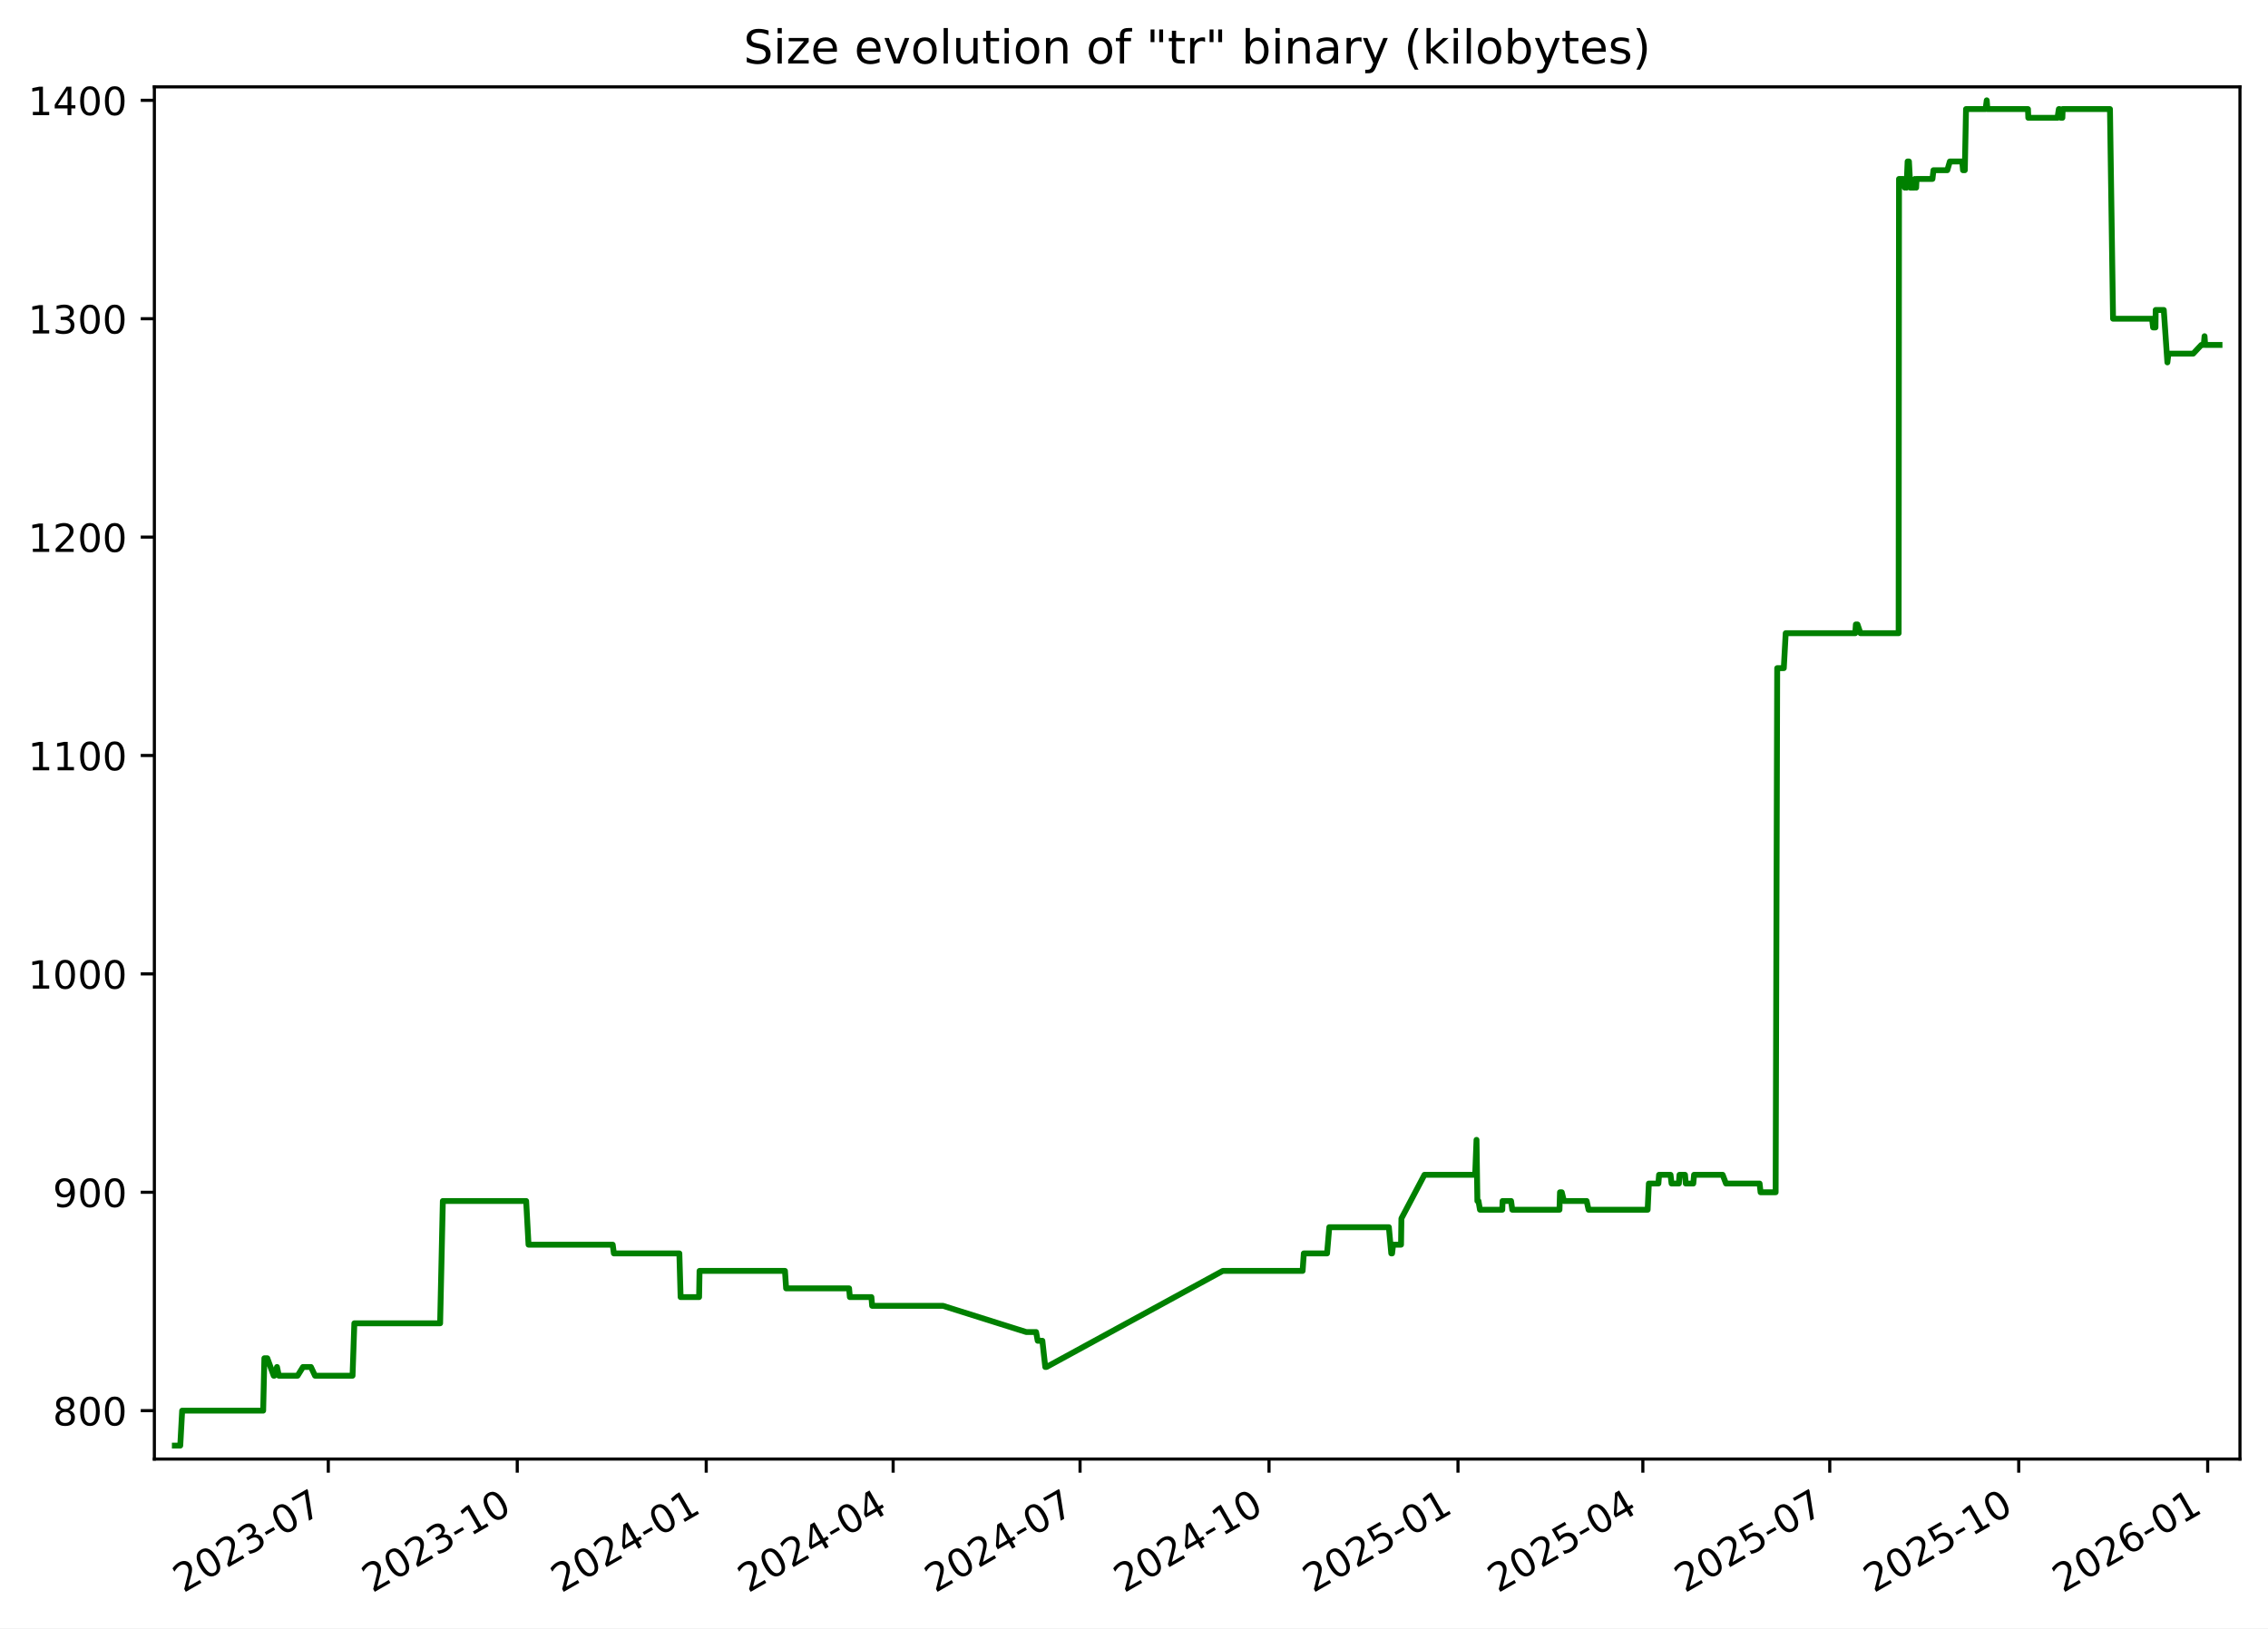
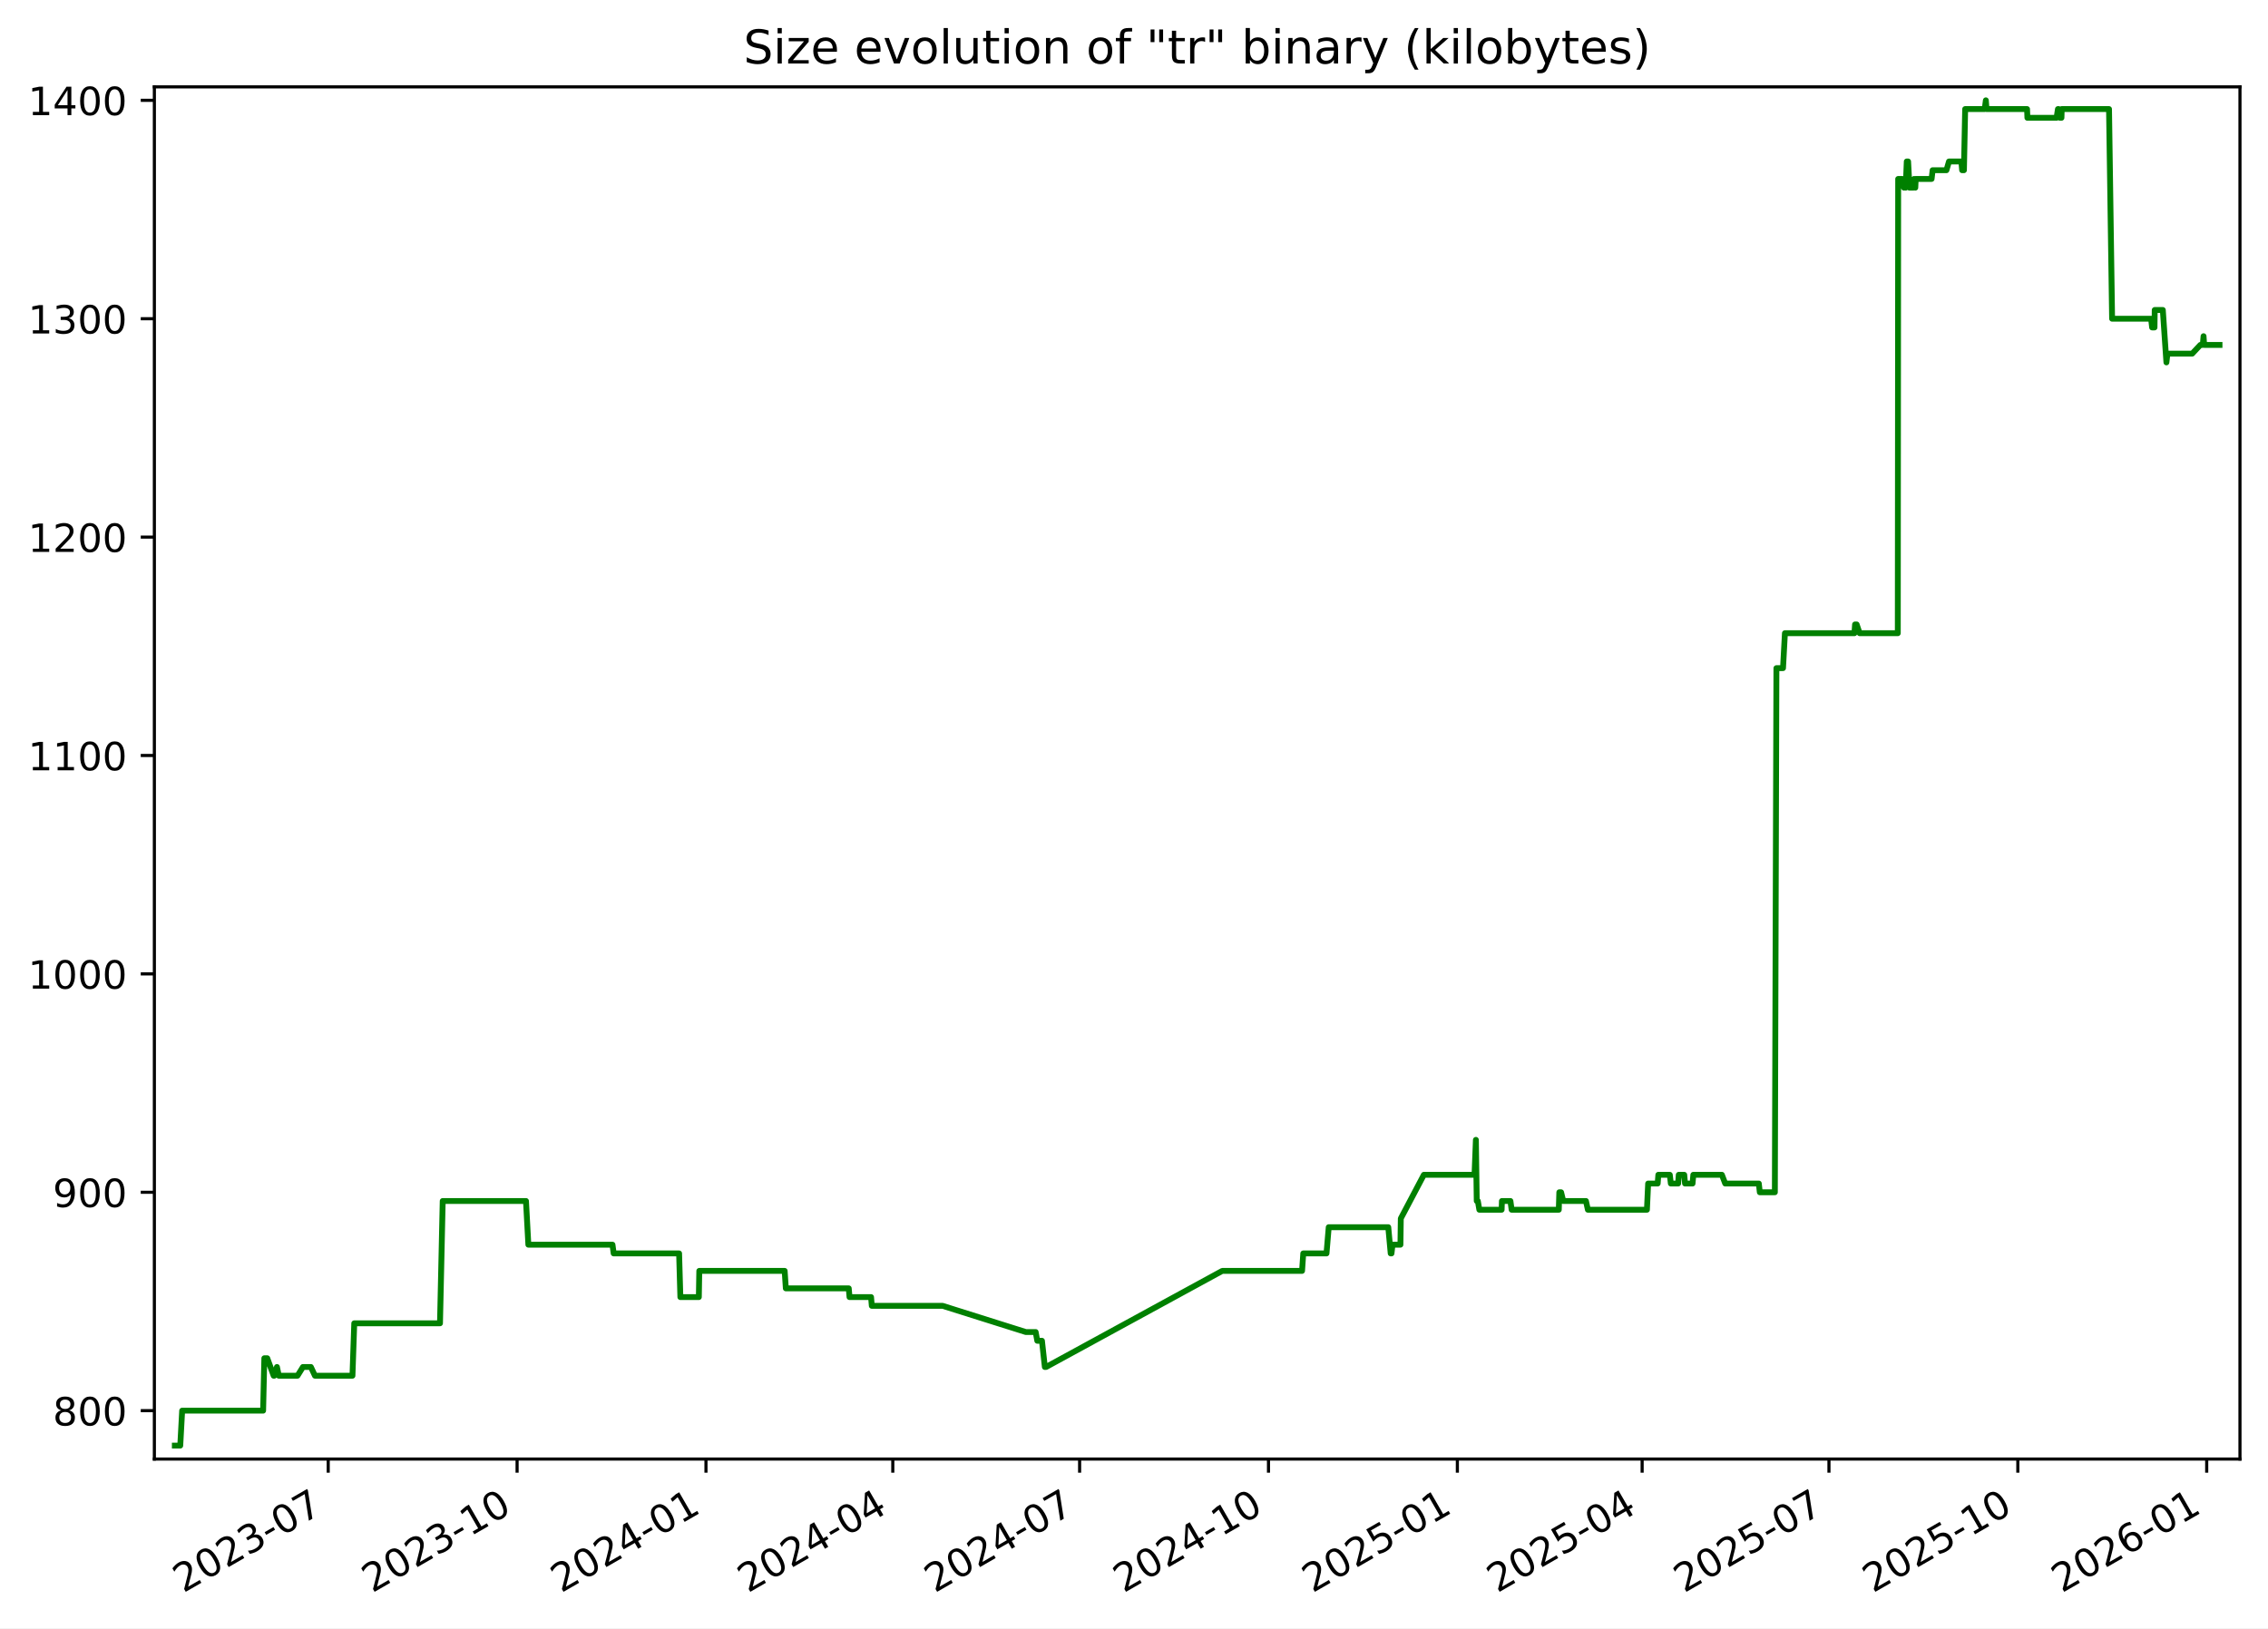
<svg xmlns="http://www.w3.org/2000/svg" xmlns:xlink="http://www.w3.org/1999/xlink" width="582.53pt" height="418.303pt" viewBox="0 0 582.53 418.303" version="1.1">
  <defs>
    <style type="text/css">*{stroke-linejoin: round; stroke-linecap: butt}</style>
  </defs>
  <g id="figure_1">
    <g id="patch_1">
      <path d="M -0 418.303  L 582.53 418.303  L 582.53 0  L -0 0  z " style="fill: #ffffff" />
    </g>
    <g id="axes_1">
      <g id="patch_2">
        <path d="M 39.65 374.83  L 575.33 374.83  L 575.33 22.318  L 39.65 22.318  z " style="fill: #ffffff" />
      </g>
      <g id="matplotlib.axis_1">
        <g id="xtick_1">
          <g id="line2d_1">
            <defs>
-               <path id="me1d5bf09da" d="M 0 0  L 0 3.5  " style="stroke: #000000; stroke-width: 0.8" />
+               <path id="ma0966df42c" d="M 0 0  L 0 3.5  " style="stroke: #000000; stroke-width: 0.8" />
            </defs>
            <g>
-               <use xlink:href="#me1d5bf09da" x="84.322" y="374.83" style="stroke: #000000; stroke-width: 0.8" />
+               <use xlink:href="#ma0966df42c" x="84.302" y="374.83" style="stroke: #000000; stroke-width: 0.8" />
            </g>
          </g>
          <g id="text_1">
-             <g transform="translate(47.09669 409.302) rotate(-30) scale(0.1 -0.1)">
+             <g transform="translate(47.07745 409.302) rotate(-30) scale(0.1 -0.1)">
              <defs>
                <path id="DejaVuSans-32" d="M 1228 531  L 3431 531  L 3431 0  L 469 0  L 469 531  Q 828 903 1448 1529  Q 2069 2156 2228 2338  Q 2531 2678 2651 2914  Q 2772 3150 2772 3378  Q 2772 3750 2511 3984  Q 2250 4219 1831 4219  Q 1534 4219 1204 4116  Q 875 4013 500 3803  L 500 4441  Q 881 4594 1212 4672  Q 1544 4750 1819 4750  Q 2544 4750 2975 4387  Q 3406 4025 3406 3419  Q 3406 3131 3298 2873  Q 3191 2616 2906 2266  Q 2828 2175 2409 1742  Q 1991 1309 1228 531  z " transform="scale(0.015625)" />
                <path id="DejaVuSans-30" d="M 2034 4250  Q 1547 4250 1301 3770  Q 1056 3291 1056 2328  Q 1056 1369 1301 889  Q 1547 409 2034 409  Q 2525 409 2770 889  Q 3016 1369 3016 2328  Q 3016 3291 2770 3770  Q 2525 4250 2034 4250  z M 2034 4750  Q 2819 4750 3233 4129  Q 3647 3509 3647 2328  Q 3647 1150 3233 529  Q 2819 -91 2034 -91  Q 1250 -91 836 529  Q 422 1150 422 2328  Q 422 3509 836 4129  Q 1250 4750 2034 4750  z " transform="scale(0.015625)" />
                <path id="DejaVuSans-33" d="M 2597 2516  Q 3050 2419 3304 2112  Q 3559 1806 3559 1356  Q 3559 666 3084 287  Q 2609 -91 1734 -91  Q 1441 -91 1130 -33  Q 819 25 488 141  L 488 750  Q 750 597 1062 519  Q 1375 441 1716 441  Q 2309 441 2620 675  Q 2931 909 2931 1356  Q 2931 1769 2642 2001  Q 2353 2234 1838 2234  L 1294 2234  L 1294 2753  L 1863 2753  Q 2328 2753 2575 2939  Q 2822 3125 2822 3475  Q 2822 3834 2567 4026  Q 2313 4219 1838 4219  Q 1578 4219 1281 4162  Q 984 4106 628 3988  L 628 4550  Q 988 4650 1302 4700  Q 1616 4750 1894 4750  Q 2613 4750 3031 4423  Q 3450 4097 3450 3541  Q 3450 3153 3228 2886  Q 3006 2619 2597 2516  z " transform="scale(0.015625)" />
                <path id="DejaVuSans-2d" d="M 313 2009  L 1997 2009  L 1997 1497  L 313 1497  L 313 2009  z " transform="scale(0.015625)" />
                <path id="DejaVuSans-37" d="M 525 4666  L 3525 4666  L 3525 4397  L 1831 0  L 1172 0  L 2766 4134  L 525 4134  L 525 4666  z " transform="scale(0.015625)" />
              </defs>
              <use xlink:href="#DejaVuSans-32" />
              <use xlink:href="#DejaVuSans-30" x="63.623" />
              <use xlink:href="#DejaVuSans-32" x="127.246" />
              <use xlink:href="#DejaVuSans-33" x="190.869" />
              <use xlink:href="#DejaVuSans-2d" x="254.492" />
              <use xlink:href="#DejaVuSans-30" x="290.576" />
              <use xlink:href="#DejaVuSans-37" x="354.199" />
            </g>
          </g>
        </g>
        <g id="xtick_2">
          <g id="line2d_2">
            <g>
-               <use xlink:href="#me1d5bf09da" x="132.857" y="374.83" style="stroke: #000000; stroke-width: 0.8" />
+               <use xlink:href="#ma0966df42c" x="132.814" y="374.83" style="stroke: #000000; stroke-width: 0.8" />
            </g>
          </g>
          <g id="text_2">
-             <g transform="translate(95.6324 409.302) rotate(-30) scale(0.1 -0.1)">
+             <g transform="translate(95.58947 409.302) rotate(-30) scale(0.1 -0.1)">
              <defs>
                <path id="DejaVuSans-31" d="M 794 531  L 1825 531  L 1825 4091  L 703 3866  L 703 4441  L 1819 4666  L 2450 4666  L 2450 531  L 3481 531  L 3481 0  L 794 0  L 794 531  z " transform="scale(0.015625)" />
              </defs>
              <use xlink:href="#DejaVuSans-32" />
              <use xlink:href="#DejaVuSans-30" x="63.623" />
              <use xlink:href="#DejaVuSans-32" x="127.246" />
              <use xlink:href="#DejaVuSans-33" x="190.869" />
              <use xlink:href="#DejaVuSans-2d" x="254.492" />
              <use xlink:href="#DejaVuSans-31" x="290.576" />
              <use xlink:href="#DejaVuSans-30" x="354.199" />
            </g>
          </g>
        </g>
        <g id="xtick_3">
          <g id="line2d_3">
            <g>
-               <use xlink:href="#me1d5bf09da" x="181.393" y="374.83" style="stroke: #000000; stroke-width: 0.8" />
+               <use xlink:href="#ma0966df42c" x="181.326" y="374.83" style="stroke: #000000; stroke-width: 0.8" />
            </g>
          </g>
          <g id="text_3">
-             <g transform="translate(144.1681 409.302) rotate(-30) scale(0.1 -0.1)">
+             <g transform="translate(144.1015 409.302) rotate(-30) scale(0.1 -0.1)">
              <defs>
                <path id="DejaVuSans-34" d="M 2419 4116  L 825 1625  L 2419 1625  L 2419 4116  z M 2253 4666  L 3047 4666  L 3047 1625  L 3713 1625  L 3713 1100  L 3047 1100  L 3047 0  L 2419 0  L 2419 1100  L 313 1100  L 313 1709  L 2253 4666  z " transform="scale(0.015625)" />
              </defs>
              <use xlink:href="#DejaVuSans-32" />
              <use xlink:href="#DejaVuSans-30" x="63.623" />
              <use xlink:href="#DejaVuSans-32" x="127.246" />
              <use xlink:href="#DejaVuSans-34" x="190.869" />
              <use xlink:href="#DejaVuSans-2d" x="254.492" />
              <use xlink:href="#DejaVuSans-30" x="290.576" />
              <use xlink:href="#DejaVuSans-31" x="354.199" />
            </g>
          </g>
        </g>
        <g id="xtick_4">
          <g id="line2d_4">
            <g>
-               <use xlink:href="#me1d5bf09da" x="229.401" y="374.83" style="stroke: #000000; stroke-width: 0.8" />
+               <use xlink:href="#ma0966df42c" x="229.311" y="374.83" style="stroke: #000000; stroke-width: 0.8" />
            </g>
          </g>
          <g id="text_4">
-             <g transform="translate(192.1763 409.302) rotate(-30) scale(0.1 -0.1)">
+             <g transform="translate(192.0862 409.302) rotate(-30) scale(0.1 -0.1)">
              <use xlink:href="#DejaVuSans-32" />
              <use xlink:href="#DejaVuSans-30" x="63.623" />
              <use xlink:href="#DejaVuSans-32" x="127.246" />
              <use xlink:href="#DejaVuSans-34" x="190.869" />
              <use xlink:href="#DejaVuSans-2d" x="254.492" />
              <use xlink:href="#DejaVuSans-30" x="290.576" />
              <use xlink:href="#DejaVuSans-34" x="354.199" />
            </g>
          </g>
        </g>
        <g id="xtick_5">
          <g id="line2d_5">
            <g>
-               <use xlink:href="#me1d5bf09da" x="277.409" y="374.83" style="stroke: #000000; stroke-width: 0.8" />
+               <use xlink:href="#ma0966df42c" x="277.296" y="374.83" style="stroke: #000000; stroke-width: 0.8" />
            </g>
          </g>
          <g id="text_5">
-             <g transform="translate(240.1844 409.302) rotate(-30) scale(0.1 -0.1)">
+             <g transform="translate(240.0709 409.302) rotate(-30) scale(0.1 -0.1)">
              <use xlink:href="#DejaVuSans-32" />
              <use xlink:href="#DejaVuSans-30" x="63.623" />
              <use xlink:href="#DejaVuSans-32" x="127.246" />
              <use xlink:href="#DejaVuSans-34" x="190.869" />
              <use xlink:href="#DejaVuSans-2d" x="254.492" />
              <use xlink:href="#DejaVuSans-30" x="290.576" />
              <use xlink:href="#DejaVuSans-37" x="354.199" />
            </g>
          </g>
        </g>
        <g id="xtick_6">
          <g id="line2d_6">
            <g>
-               <use xlink:href="#me1d5bf09da" x="325.945" y="374.83" style="stroke: #000000; stroke-width: 0.8" />
+               <use xlink:href="#ma0966df42c" x="325.808" y="374.83" style="stroke: #000000; stroke-width: 0.8" />
            </g>
          </g>
          <g id="text_6">
-             <g transform="translate(288.7201 409.302) rotate(-30) scale(0.1 -0.1)">
+             <g transform="translate(288.5829 409.302) rotate(-30) scale(0.1 -0.1)">
              <use xlink:href="#DejaVuSans-32" />
              <use xlink:href="#DejaVuSans-30" x="63.623" />
              <use xlink:href="#DejaVuSans-32" x="127.246" />
              <use xlink:href="#DejaVuSans-34" x="190.869" />
              <use xlink:href="#DejaVuSans-2d" x="254.492" />
              <use xlink:href="#DejaVuSans-31" x="290.576" />
              <use xlink:href="#DejaVuSans-30" x="354.199" />
            </g>
          </g>
        </g>
        <g id="xtick_7">
          <g id="line2d_7">
            <g>
-               <use xlink:href="#me1d5bf09da" x="374.481" y="374.83" style="stroke: #000000; stroke-width: 0.8" />
+               <use xlink:href="#ma0966df42c" x="374.32" y="374.83" style="stroke: #000000; stroke-width: 0.8" />
            </g>
          </g>
          <g id="text_7">
-             <g transform="translate(337.2558 409.302) rotate(-30) scale(0.1 -0.1)">
+             <g transform="translate(337.095 409.302) rotate(-30) scale(0.1 -0.1)">
              <defs>
                <path id="DejaVuSans-35" d="M 691 4666  L 3169 4666  L 3169 4134  L 1269 4134  L 1269 2991  Q 1406 3038 1543 3061  Q 1681 3084 1819 3084  Q 2600 3084 3056 2656  Q 3513 2228 3513 1497  Q 3513 744 3044 326  Q 2575 -91 1722 -91  Q 1428 -91 1123 -41  Q 819 9 494 109  L 494 744  Q 775 591 1075 516  Q 1375 441 1709 441  Q 2250 441 2565 725  Q 2881 1009 2881 1497  Q 2881 1984 2565 2268  Q 2250 2553 1709 2553  Q 1456 2553 1204 2497  Q 953 2441 691 2322  L 691 4666  z " transform="scale(0.015625)" />
              </defs>
              <use xlink:href="#DejaVuSans-32" />
              <use xlink:href="#DejaVuSans-30" x="63.623" />
              <use xlink:href="#DejaVuSans-32" x="127.246" />
              <use xlink:href="#DejaVuSans-35" x="190.869" />
              <use xlink:href="#DejaVuSans-2d" x="254.492" />
              <use xlink:href="#DejaVuSans-30" x="290.576" />
              <use xlink:href="#DejaVuSans-31" x="354.199" />
            </g>
          </g>
        </g>
        <g id="xtick_8">
          <g id="line2d_8">
            <g>
-               <use xlink:href="#me1d5bf09da" x="421.961" y="374.83" style="stroke: #000000; stroke-width: 0.8" />
+               <use xlink:href="#ma0966df42c" x="421.777" y="374.83" style="stroke: #000000; stroke-width: 0.8" />
            </g>
          </g>
          <g id="text_8">
-             <g transform="translate(384.7364 409.302) rotate(-30) scale(0.1 -0.1)">
+             <g transform="translate(384.5524 409.302) rotate(-30) scale(0.1 -0.1)">
              <use xlink:href="#DejaVuSans-32" />
              <use xlink:href="#DejaVuSans-30" x="63.623" />
              <use xlink:href="#DejaVuSans-32" x="127.246" />
              <use xlink:href="#DejaVuSans-35" x="190.869" />
              <use xlink:href="#DejaVuSans-2d" x="254.492" />
              <use xlink:href="#DejaVuSans-30" x="290.576" />
              <use xlink:href="#DejaVuSans-34" x="354.199" />
            </g>
          </g>
        </g>
        <g id="xtick_9">
          <g id="line2d_9">
            <g>
-               <use xlink:href="#me1d5bf09da" x="469.969" y="374.83" style="stroke: #000000; stroke-width: 0.8" />
+               <use xlink:href="#ma0966df42c" x="469.762" y="374.83" style="stroke: #000000; stroke-width: 0.8" />
            </g>
          </g>
          <g id="text_9">
-             <g transform="translate(432.7446 409.302) rotate(-30) scale(0.1 -0.1)">
+             <g transform="translate(432.5371 409.302) rotate(-30) scale(0.1 -0.1)">
              <use xlink:href="#DejaVuSans-32" />
              <use xlink:href="#DejaVuSans-30" x="63.623" />
              <use xlink:href="#DejaVuSans-32" x="127.246" />
              <use xlink:href="#DejaVuSans-35" x="190.869" />
              <use xlink:href="#DejaVuSans-2d" x="254.492" />
              <use xlink:href="#DejaVuSans-30" x="290.576" />
              <use xlink:href="#DejaVuSans-37" x="354.199" />
            </g>
          </g>
        </g>
        <g id="xtick_10">
          <g id="line2d_10">
            <g>
-               <use xlink:href="#me1d5bf09da" x="518.505" y="374.83" style="stroke: #000000; stroke-width: 0.8" />
+               <use xlink:href="#ma0966df42c" x="518.274" y="374.83" style="stroke: #000000; stroke-width: 0.8" />
            </g>
          </g>
          <g id="text_10">
-             <g transform="translate(481.2803 409.302) rotate(-30) scale(0.1 -0.1)">
+             <g transform="translate(481.0491 409.302) rotate(-30) scale(0.1 -0.1)">
              <use xlink:href="#DejaVuSans-32" />
              <use xlink:href="#DejaVuSans-30" x="63.623" />
              <use xlink:href="#DejaVuSans-32" x="127.246" />
              <use xlink:href="#DejaVuSans-35" x="190.869" />
              <use xlink:href="#DejaVuSans-2d" x="254.492" />
              <use xlink:href="#DejaVuSans-31" x="290.576" />
              <use xlink:href="#DejaVuSans-30" x="354.199" />
            </g>
          </g>
        </g>
        <g id="xtick_11">
          <g id="line2d_11">
            <g>
-               <use xlink:href="#me1d5bf09da" x="567.041" y="374.83" style="stroke: #000000; stroke-width: 0.8" />
+               <use xlink:href="#ma0966df42c" x="566.786" y="374.83" style="stroke: #000000; stroke-width: 0.8" />
            </g>
          </g>
          <g id="text_11">
-             <g transform="translate(529.816 409.302) rotate(-30) scale(0.1 -0.1)">
+             <g transform="translate(529.5611 409.302) rotate(-30) scale(0.1 -0.1)">
              <defs>
                <path id="DejaVuSans-36" d="M 2113 2584  Q 1688 2584 1439 2293  Q 1191 2003 1191 1497  Q 1191 994 1439 701  Q 1688 409 2113 409  Q 2538 409 2786 701  Q 3034 994 3034 1497  Q 3034 2003 2786 2293  Q 2538 2584 2113 2584  z M 3366 4563  L 3366 3988  Q 3128 4100 2886 4159  Q 2644 4219 2406 4219  Q 1781 4219 1451 3797  Q 1122 3375 1075 2522  Q 1259 2794 1537 2939  Q 1816 3084 2150 3084  Q 2853 3084 3261 2657  Q 3669 2231 3669 1497  Q 3669 778 3244 343  Q 2819 -91 2113 -91  Q 1303 -91 875 529  Q 447 1150 447 2328  Q 447 3434 972 4092  Q 1497 4750 2381 4750  Q 2619 4750 2861 4703  Q 3103 4656 3366 4563  z " transform="scale(0.015625)" />
              </defs>
              <use xlink:href="#DejaVuSans-32" />
              <use xlink:href="#DejaVuSans-30" x="63.623" />
              <use xlink:href="#DejaVuSans-32" x="127.246" />
              <use xlink:href="#DejaVuSans-36" x="190.869" />
              <use xlink:href="#DejaVuSans-2d" x="254.492" />
              <use xlink:href="#DejaVuSans-30" x="290.576" />
              <use xlink:href="#DejaVuSans-31" x="354.199" />
            </g>
          </g>
        </g>
      </g>
      <g id="matplotlib.axis_2">
        <g id="ytick_1">
          <g id="line2d_12">
            <defs>
-               <path id="me0231250a6" d="M 0 0  L -3.5 0  " style="stroke: #000000; stroke-width: 0.8" />
+               <path id="mf22d0f4e28" d="M 0 0  L -3.5 0  " style="stroke: #000000; stroke-width: 0.8" />
            </defs>
            <g>
-               <use xlink:href="#me0231250a6" x="39.65" y="362.398" style="stroke: #000000; stroke-width: 0.8" />
+               <use xlink:href="#mf22d0f4e28" x="39.65" y="362.398" style="stroke: #000000; stroke-width: 0.8" />
            </g>
          </g>
          <g id="text_12">
            <g transform="translate(13.5625 366.1967) scale(0.1 -0.1)">
              <defs>
                <path id="DejaVuSans-38" d="M 2034 2216  Q 1584 2216 1326 1975  Q 1069 1734 1069 1313  Q 1069 891 1326 650  Q 1584 409 2034 409  Q 2484 409 2743 651  Q 3003 894 3003 1313  Q 3003 1734 2745 1975  Q 2488 2216 2034 2216  z M 1403 2484  Q 997 2584 770 2862  Q 544 3141 544 3541  Q 544 4100 942 4425  Q 1341 4750 2034 4750  Q 2731 4750 3128 4425  Q 3525 4100 3525 3541  Q 3525 3141 3298 2862  Q 3072 2584 2669 2484  Q 3125 2378 3379 2068  Q 3634 1759 3634 1313  Q 3634 634 3220 271  Q 2806 -91 2034 -91  Q 1263 -91 848 271  Q 434 634 434 1313  Q 434 1759 690 2068  Q 947 2378 1403 2484  z M 1172 3481  Q 1172 3119 1398 2916  Q 1625 2713 2034 2713  Q 2441 2713 2670 2916  Q 2900 3119 2900 3481  Q 2900 3844 2670 4047  Q 2441 4250 2034 4250  Q 1625 4250 1398 4047  Q 1172 3844 1172 3481  z " transform="scale(0.015625)" />
              </defs>
              <use xlink:href="#DejaVuSans-38" />
              <use xlink:href="#DejaVuSans-30" x="63.623" />
              <use xlink:href="#DejaVuSans-30" x="127.246" />
            </g>
          </g>
        </g>
        <g id="ytick_2">
          <g id="line2d_13">
            <g>
-               <use xlink:href="#me0231250a6" x="39.65" y="306.294" style="stroke: #000000; stroke-width: 0.8" />
+               <use xlink:href="#mf22d0f4e28" x="39.65" y="306.294" style="stroke: #000000; stroke-width: 0.8" />
            </g>
          </g>
          <g id="text_13">
            <g transform="translate(13.5625 310.0928) scale(0.1 -0.1)">
              <defs>
                <path id="DejaVuSans-39" d="M 703 97  L 703 672  Q 941 559 1184 500  Q 1428 441 1663 441  Q 2288 441 2617 861  Q 2947 1281 2994 2138  Q 2813 1869 2534 1725  Q 2256 1581 1919 1581  Q 1219 1581 811 2004  Q 403 2428 403 3163  Q 403 3881 828 4315  Q 1253 4750 1959 4750  Q 2769 4750 3195 4129  Q 3622 3509 3622 2328  Q 3622 1225 3098 567  Q 2575 -91 1691 -91  Q 1453 -91 1209 -44  Q 966 3 703 97  z M 1959 2075  Q 2384 2075 2632 2365  Q 2881 2656 2881 3163  Q 2881 3666 2632 3958  Q 2384 4250 1959 4250  Q 1534 4250 1286 3958  Q 1038 3666 1038 3163  Q 1038 2656 1286 2365  Q 1534 2075 1959 2075  z " transform="scale(0.015625)" />
              </defs>
              <use xlink:href="#DejaVuSans-39" />
              <use xlink:href="#DejaVuSans-30" x="63.623" />
              <use xlink:href="#DejaVuSans-30" x="127.246" />
            </g>
          </g>
        </g>
        <g id="ytick_3">
          <g id="line2d_14">
            <g>
-               <use xlink:href="#me0231250a6" x="39.65" y="250.19" style="stroke: #000000; stroke-width: 0.8" />
+               <use xlink:href="#mf22d0f4e28" x="39.65" y="250.19" style="stroke: #000000; stroke-width: 0.8" />
            </g>
          </g>
          <g id="text_14">
            <g transform="translate(7.2 253.9889) scale(0.1 -0.1)">
              <use xlink:href="#DejaVuSans-31" />
              <use xlink:href="#DejaVuSans-30" x="63.623" />
              <use xlink:href="#DejaVuSans-30" x="127.246" />
              <use xlink:href="#DejaVuSans-30" x="190.869" />
            </g>
          </g>
        </g>
        <g id="ytick_4">
          <g id="line2d_15">
            <g>
-               <use xlink:href="#me0231250a6" x="39.65" y="194.086" style="stroke: #000000; stroke-width: 0.8" />
+               <use xlink:href="#mf22d0f4e28" x="39.65" y="194.086" style="stroke: #000000; stroke-width: 0.8" />
            </g>
          </g>
          <g id="text_15">
            <g transform="translate(7.2 197.885) scale(0.1 -0.1)">
              <use xlink:href="#DejaVuSans-31" />
              <use xlink:href="#DejaVuSans-31" x="63.623" />
              <use xlink:href="#DejaVuSans-30" x="127.246" />
              <use xlink:href="#DejaVuSans-30" x="190.869" />
            </g>
          </g>
        </g>
        <g id="ytick_5">
          <g id="line2d_16">
            <g>
-               <use xlink:href="#me0231250a6" x="39.65" y="137.982" style="stroke: #000000; stroke-width: 0.8" />
+               <use xlink:href="#mf22d0f4e28" x="39.65" y="137.982" style="stroke: #000000; stroke-width: 0.8" />
            </g>
          </g>
          <g id="text_16">
            <g transform="translate(7.2 141.7811) scale(0.1 -0.1)">
              <use xlink:href="#DejaVuSans-31" />
              <use xlink:href="#DejaVuSans-32" x="63.623" />
              <use xlink:href="#DejaVuSans-30" x="127.246" />
              <use xlink:href="#DejaVuSans-30" x="190.869" />
            </g>
          </g>
        </g>
        <g id="ytick_6">
          <g id="line2d_17">
            <g>
-               <use xlink:href="#me0231250a6" x="39.65" y="81.878" style="stroke: #000000; stroke-width: 0.8" />
+               <use xlink:href="#mf22d0f4e28" x="39.65" y="81.878" style="stroke: #000000; stroke-width: 0.8" />
            </g>
          </g>
          <g id="text_17">
            <g transform="translate(7.2 85.67724) scale(0.1 -0.1)">
              <use xlink:href="#DejaVuSans-31" />
              <use xlink:href="#DejaVuSans-33" x="63.623" />
              <use xlink:href="#DejaVuSans-30" x="127.246" />
              <use xlink:href="#DejaVuSans-30" x="190.869" />
            </g>
          </g>
        </g>
        <g id="ytick_7">
          <g id="line2d_18">
            <g>
-               <use xlink:href="#me0231250a6" x="39.65" y="25.774" style="stroke: #000000; stroke-width: 0.8" />
+               <use xlink:href="#mf22d0f4e28" x="39.65" y="25.774" style="stroke: #000000; stroke-width: 0.8" />
            </g>
          </g>
          <g id="text_18">
            <g transform="translate(7.2 29.57334) scale(0.1 -0.1)">
              <use xlink:href="#DejaVuSans-31" />
              <use xlink:href="#DejaVuSans-34" x="63.623" />
              <use xlink:href="#DejaVuSans-30" x="127.246" />
              <use xlink:href="#DejaVuSans-30" x="190.869" />
            </g>
          </g>
        </g>
      </g>
      <g id="line2d_19">
-         <path d="M 44.902 371.374  L 46.298 371.374  L 46.787 362.398  L 67.594 362.398  L 67.903 348.933  L 68.657 348.933  L 70.301 353.421  L 70.463 353.421  L 71.148 351.177  L 71.618 353.421  L 76.431 353.421  L 77.828 351.177  L 79.862 351.177  L 80.915 353.421  L 90.552 353.421  L 91.011 339.956  L 113.046 339.956  L 113.741 308.538  L 135.142 308.538  L 135.753 319.759  L 157.372 319.759  L 157.674 322.003  L 174.492 322.003  L 174.813 333.223  L 179.562 333.223  L 179.676 326.491  L 201.617 326.491  L 201.913 330.979  L 218.088 330.979  L 218.281 333.223  L 223.819 333.223  L 224.007 335.468  L 242.211 335.468  L 263.593 342.2  L 266.118 342.2  L 266.531 344.444  L 267.731 344.444  L 268.474 351.177  L 268.796 351.177  L 314.067 326.491  L 334.574 326.491  L 334.881 322.003  L 340.853 322.003  L 341.424 315.27  L 356.729 315.27  L 357.348 322.003  L 357.554 322.003  L 357.815 319.759  L 359.851 319.759  L 359.946 313.026  L 365.872 301.805  L 378.889 301.805  L 379.24 292.829  L 379.462 308.538  L 379.742 308.538  L 380.131 310.782  L 385.857 310.782  L 385.93 308.538  L 388.117 308.538  L 388.426 310.782  L 400.547 310.782  L 400.68 306.294  L 401.137 306.294  L 401.692 308.538  L 407.526 308.538  L 408.022 310.782  L 423.195 310.782  L 423.506 304.049  L 425.956 304.049  L 426.127 301.805  L 429.071 301.805  L 429.339 304.049  L 431.215 304.049  L 431.376 301.805  L 432.786 301.805  L 432.985 304.049  L 434.917 304.049  L 435.115 301.805  L 442.457 301.805  L 443.315 304.049  L 451.947 304.049  L 452.201 306.294  L 456.069 306.294  L 456.469 171.644  L 458.165 171.644  L 458.655 162.668  L 476.523 162.668  L 476.676 160.423  L 477.09 160.423  L 477.854 162.668  L 487.662 162.668  L 487.757 45.972  L 488.828 45.972  L 489.252 48.216  L 489.345 45.972  L 489.688 48.216  L 489.966 41.483  L 490.311 41.483  L 490.667 48.216  L 491.652 48.216  L 491.843 45.972  L 492.158 48.216  L 492.263 45.972  L 496.347 45.972  L 496.609 43.727  L 500.158 43.727  L 500.817 41.483  L 503.993 41.483  L 504.193 43.727  L 504.658 43.727  L 504.971 28.018  L 509.995 28.018  L 510.287 25.774  L 510.462 28.018  L 520.881 28.018  L 520.963 30.262  L 528.467 30.262  L 528.809 28.018  L 529.007 28.018  L 529.326 30.262  L 529.719 30.262  L 529.782 28.018  L 541.941 28.018  L 542.731 81.878  L 552.752 81.878  L 553.012 84.122  L 553.629 84.122  L 553.683 79.634  L 555.764 79.634  L 556.688 93.099  L 556.955 90.855  L 563.309 90.855  L 565.413 88.61  L 566.034 88.61  L 566.231 86.366  L 566.389 88.61  L 570.078 88.61  L 570.078 88.61  " clip-path="url(#pe83fc30dce)" style="fill: none; stroke: #008000; stroke-width: 1.5; stroke-linecap: square" />
+         <path d="M 44.902 371.374  L 46.298 371.374  L 46.786 362.398  L 67.583 362.398  L 67.892 348.933  L 68.645 348.933  L 70.289 353.421  L 70.45 353.421  L 71.135 351.177  L 71.604 353.421  L 76.415 353.421  L 77.812 351.177  L 79.845 351.177  L 80.897 353.421  L 90.53 353.421  L 90.989 339.956  L 113.013 339.956  L 113.708 308.538  L 135.098 308.538  L 135.709 319.759  L 157.317 319.759  L 157.619 322.003  L 174.428 322.003  L 174.749 333.223  L 179.496 333.223  L 179.61 326.491  L 201.541 326.491  L 201.837 330.979  L 218.003 330.979  L 218.197 333.223  L 223.732 333.223  L 223.919 335.468  L 242.115 335.468  L 263.486 342.2  L 266.01 342.2  L 266.423 344.444  L 267.623 344.444  L 268.365 351.177  L 268.686 351.177  L 313.935 326.491  L 334.432 326.491  L 334.74 322.003  L 340.709 322.003  L 341.279 315.27  L 356.577 315.27  L 357.196 322.003  L 357.401 322.003  L 357.662 319.759  L 359.698 319.759  L 359.792 313.026  L 365.715 301.805  L 378.726 301.805  L 379.077 292.829  L 379.298 308.538  L 379.579 308.538  L 379.968 310.782  L 385.69 310.782  L 385.763 308.538  L 387.95 308.538  L 388.258 310.782  L 400.373 310.782  L 400.506 306.294  L 400.964 306.294  L 401.517 308.538  L 407.349 308.538  L 407.845 310.782  L 423.011 310.782  L 423.321 304.049  L 425.77 304.049  L 425.941 301.805  L 428.883 301.805  L 429.151 304.049  L 431.027 304.049  L 431.188 301.805  L 432.596 301.805  L 432.795 304.049  L 434.727 304.049  L 434.925 301.805  L 442.262 301.805  L 443.12 304.049  L 451.749 304.049  L 452.002 306.294  L 455.868 306.294  L 456.268 171.644  L 457.963 171.644  L 458.453 162.668  L 476.313 162.668  L 476.465 160.423  L 476.879 160.423  L 477.643 162.668  L 487.446 162.668  L 487.54 45.972  L 488.611 45.972  L 489.035 48.216  L 489.128 45.972  L 489.471 48.216  L 489.749 41.483  L 490.093 41.483  L 490.45 48.216  L 491.433 48.216  L 491.625 45.972  L 491.939 48.216  L 492.045 45.972  L 496.127 45.972  L 496.389 43.727  L 499.936 43.727  L 500.594 41.483  L 503.769 41.483  L 503.969 43.727  L 504.433 43.727  L 504.747 28.018  L 509.768 28.018  L 510.06 25.774  L 510.235 28.018  L 520.649 28.018  L 520.73 30.262  L 528.231 30.262  L 528.573 28.018  L 528.771 28.018  L 529.09 30.262  L 529.482 30.262  L 529.545 28.018  L 541.698 28.018  L 542.488 81.878  L 552.504 81.878  L 552.764 84.122  L 553.38 84.122  L 553.435 79.634  L 555.515 79.634  L 556.438 93.099  L 556.705 90.855  L 563.056 90.855  L 565.159 88.61  L 565.78 88.61  L 565.977 86.366  L 566.135 88.61  L 570.078 88.61  L 570.078 88.61  " clip-path="url(#p64adea9b37)" style="fill: none; stroke: #008000; stroke-width: 1.5; stroke-linecap: square" />
      </g>
      <g id="patch_3">
        <path d="M 39.65 374.83  L 39.65 22.318  " style="fill: none; stroke: #000000; stroke-width: 0.8; stroke-linejoin: miter; stroke-linecap: square" />
      </g>
      <g id="patch_4">
        <path d="M 575.33 374.83  L 575.33 22.318  " style="fill: none; stroke: #000000; stroke-width: 0.8; stroke-linejoin: miter; stroke-linecap: square" />
      </g>
      <g id="patch_5">
        <path d="M 39.65 374.83  L 575.33 374.83  " style="fill: none; stroke: #000000; stroke-width: 0.8; stroke-linejoin: miter; stroke-linecap: square" />
      </g>
      <g id="patch_6">
        <path d="M 39.65 22.318  L 575.33 22.318  " style="fill: none; stroke: #000000; stroke-width: 0.8; stroke-linejoin: miter; stroke-linecap: square" />
      </g>
      <g id="text_19">
        <g transform="translate(190.9756 16.31812) scale(0.12 -0.12)">
          <defs>
            <path id="DejaVuSans-53" d="M 3425 4513  L 3425 3897  Q 3066 4069 2747 4153  Q 2428 4238 2131 4238  Q 1616 4238 1336 4038  Q 1056 3838 1056 3469  Q 1056 3159 1242 3001  Q 1428 2844 1947 2747  L 2328 2669  Q 3034 2534 3370 2195  Q 3706 1856 3706 1288  Q 3706 609 3251 259  Q 2797 -91 1919 -91  Q 1588 -91 1214 -16  Q 841 59 441 206  L 441 856  Q 825 641 1194 531  Q 1563 422 1919 422  Q 2459 422 2753 634  Q 3047 847 3047 1241  Q 3047 1584 2836 1778  Q 2625 1972 2144 2069  L 1759 2144  Q 1053 2284 737 2584  Q 422 2884 422 3419  Q 422 4038 858 4394  Q 1294 4750 2059 4750  Q 2388 4750 2728 4690  Q 3069 4631 3425 4513  z " transform="scale(0.015625)" />
            <path id="DejaVuSans-69" d="M 603 3500  L 1178 3500  L 1178 0  L 603 0  L 603 3500  z M 603 4863  L 1178 4863  L 1178 4134  L 603 4134  L 603 4863  z " transform="scale(0.015625)" />
            <path id="DejaVuSans-7a" d="M 353 3500  L 3084 3500  L 3084 2975  L 922 459  L 3084 459  L 3084 0  L 275 0  L 275 525  L 2438 3041  L 353 3041  L 353 3500  z " transform="scale(0.015625)" />
            <path id="DejaVuSans-65" d="M 3597 1894  L 3597 1613  L 953 1613  Q 991 1019 1311 708  Q 1631 397 2203 397  Q 2534 397 2845 478  Q 3156 559 3463 722  L 3463 178  Q 3153 47 2828 -22  Q 2503 -91 2169 -91  Q 1331 -91 842 396  Q 353 884 353 1716  Q 353 2575 817 3079  Q 1281 3584 2069 3584  Q 2775 3584 3186 3129  Q 3597 2675 3597 1894  z M 3022 2063  Q 3016 2534 2758 2815  Q 2500 3097 2075 3097  Q 1594 3097 1305 2825  Q 1016 2553 972 2059  L 3022 2063  z " transform="scale(0.015625)" />
            <path id="DejaVuSans-20" transform="scale(0.015625)" />
            <path id="DejaVuSans-76" d="M 191 3500  L 800 3500  L 1894 563  L 2988 3500  L 3597 3500  L 2284 0  L 1503 0  L 191 3500  z " transform="scale(0.015625)" />
            <path id="DejaVuSans-6f" d="M 1959 3097  Q 1497 3097 1228 2736  Q 959 2375 959 1747  Q 959 1119 1226 758  Q 1494 397 1959 397  Q 2419 397 2687 759  Q 2956 1122 2956 1747  Q 2956 2369 2687 2733  Q 2419 3097 1959 3097  z M 1959 3584  Q 2709 3584 3137 3096  Q 3566 2609 3566 1747  Q 3566 888 3137 398  Q 2709 -91 1959 -91  Q 1206 -91 779 398  Q 353 888 353 1747  Q 353 2609 779 3096  Q 1206 3584 1959 3584  z " transform="scale(0.015625)" />
            <path id="DejaVuSans-6c" d="M 603 4863  L 1178 4863  L 1178 0  L 603 0  L 603 4863  z " transform="scale(0.015625)" />
            <path id="DejaVuSans-75" d="M 544 1381  L 544 3500  L 1119 3500  L 1119 1403  Q 1119 906 1312 657  Q 1506 409 1894 409  Q 2359 409 2629 706  Q 2900 1003 2900 1516  L 2900 3500  L 3475 3500  L 3475 0  L 2900 0  L 2900 538  Q 2691 219 2414 64  Q 2138 -91 1772 -91  Q 1169 -91 856 284  Q 544 659 544 1381  z M 1991 3584  L 1991 3584  z " transform="scale(0.015625)" />
            <path id="DejaVuSans-74" d="M 1172 4494  L 1172 3500  L 2356 3500  L 2356 3053  L 1172 3053  L 1172 1153  Q 1172 725 1289 603  Q 1406 481 1766 481  L 2356 481  L 2356 0  L 1766 0  Q 1100 0 847 248  Q 594 497 594 1153  L 594 3053  L 172 3053  L 172 3500  L 594 3500  L 594 4494  L 1172 4494  z " transform="scale(0.015625)" />
            <path id="DejaVuSans-6e" d="M 3513 2113  L 3513 0  L 2938 0  L 2938 2094  Q 2938 2591 2744 2837  Q 2550 3084 2163 3084  Q 1697 3084 1428 2787  Q 1159 2491 1159 1978  L 1159 0  L 581 0  L 581 3500  L 1159 3500  L 1159 2956  Q 1366 3272 1645 3428  Q 1925 3584 2291 3584  Q 2894 3584 3203 3211  Q 3513 2838 3513 2113  z " transform="scale(0.015625)" />
            <path id="DejaVuSans-66" d="M 2375 4863  L 2375 4384  L 1825 4384  Q 1516 4384 1395 4259  Q 1275 4134 1275 3809  L 1275 3500  L 2222 3500  L 2222 3053  L 1275 3053  L 1275 0  L 697 0  L 697 3053  L 147 3053  L 147 3500  L 697 3500  L 697 3744  Q 697 4328 969 4595  Q 1241 4863 1831 4863  L 2375 4863  z " transform="scale(0.015625)" />
            <path id="DejaVuSans-22" d="M 1147 4666  L 1147 2931  L 616 2931  L 616 4666  L 1147 4666  z M 2328 4666  L 2328 2931  L 1797 2931  L 1797 4666  L 2328 4666  z " transform="scale(0.015625)" />
            <path id="DejaVuSans-72" d="M 2631 2963  Q 2534 3019 2420 3045  Q 2306 3072 2169 3072  Q 1681 3072 1420 2755  Q 1159 2438 1159 1844  L 1159 0  L 581 0  L 581 3500  L 1159 3500  L 1159 2956  Q 1341 3275 1631 3429  Q 1922 3584 2338 3584  Q 2397 3584 2469 3576  Q 2541 3569 2628 3553  L 2631 2963  z " transform="scale(0.015625)" />
            <path id="DejaVuSans-62" d="M 3116 1747  Q 3116 2381 2855 2742  Q 2594 3103 2138 3103  Q 1681 3103 1420 2742  Q 1159 2381 1159 1747  Q 1159 1113 1420 752  Q 1681 391 2138 391  Q 2594 391 2855 752  Q 3116 1113 3116 1747  z M 1159 2969  Q 1341 3281 1617 3432  Q 1894 3584 2278 3584  Q 2916 3584 3314 3078  Q 3713 2572 3713 1747  Q 3713 922 3314 415  Q 2916 -91 2278 -91  Q 1894 -91 1617 61  Q 1341 213 1159 525  L 1159 0  L 581 0  L 581 4863  L 1159 4863  L 1159 2969  z " transform="scale(0.015625)" />
            <path id="DejaVuSans-61" d="M 2194 1759  Q 1497 1759 1228 1600  Q 959 1441 959 1056  Q 959 750 1161 570  Q 1363 391 1709 391  Q 2188 391 2477 730  Q 2766 1069 2766 1631  L 2766 1759  L 2194 1759  z M 3341 1997  L 3341 0  L 2766 0  L 2766 531  Q 2569 213 2275 61  Q 1981 -91 1556 -91  Q 1019 -91 701 211  Q 384 513 384 1019  Q 384 1609 779 1909  Q 1175 2209 1959 2209  L 2766 2209  L 2766 2266  Q 2766 2663 2505 2880  Q 2244 3097 1772 3097  Q 1472 3097 1187 3025  Q 903 2953 641 2809  L 641 3341  Q 956 3463 1253 3523  Q 1550 3584 1831 3584  Q 2591 3584 2966 3190  Q 3341 2797 3341 1997  z " transform="scale(0.015625)" />
            <path id="DejaVuSans-79" d="M 2059 -325  Q 1816 -950 1584 -1140  Q 1353 -1331 966 -1331  L 506 -1331  L 506 -850  L 844 -850  Q 1081 -850 1212 -737  Q 1344 -625 1503 -206  L 1606 56  L 191 3500  L 800 3500  L 1894 763  L 2988 3500  L 3597 3500  L 2059 -325  z " transform="scale(0.015625)" />
            <path id="DejaVuSans-28" d="M 1984 4856  Q 1566 4138 1362 3434  Q 1159 2731 1159 2009  Q 1159 1288 1364 580  Q 1569 -128 1984 -844  L 1484 -844  Q 1016 -109 783 600  Q 550 1309 550 2009  Q 550 2706 781 3412  Q 1013 4119 1484 4856  L 1984 4856  z " transform="scale(0.015625)" />
            <path id="DejaVuSans-6b" d="M 581 4863  L 1159 4863  L 1159 1991  L 2875 3500  L 3609 3500  L 1753 1863  L 3688 0  L 2938 0  L 1159 1709  L 1159 0  L 581 0  L 581 4863  z " transform="scale(0.015625)" />
            <path id="DejaVuSans-73" d="M 2834 3397  L 2834 2853  Q 2591 2978 2328 3040  Q 2066 3103 1784 3103  Q 1356 3103 1142 2972  Q 928 2841 928 2578  Q 928 2378 1081 2264  Q 1234 2150 1697 2047  L 1894 2003  Q 2506 1872 2764 1633  Q 3022 1394 3022 966  Q 3022 478 2636 193  Q 2250 -91 1575 -91  Q 1294 -91 989 -36  Q 684 19 347 128  L 347 722  Q 666 556 975 473  Q 1284 391 1588 391  Q 1994 391 2212 530  Q 2431 669 2431 922  Q 2431 1156 2273 1281  Q 2116 1406 1581 1522  L 1381 1569  Q 847 1681 609 1914  Q 372 2147 372 2553  Q 372 3047 722 3315  Q 1072 3584 1716 3584  Q 2034 3584 2315 3537  Q 2597 3491 2834 3397  z " transform="scale(0.015625)" />
            <path id="DejaVuSans-29" d="M 513 4856  L 1013 4856  Q 1481 4119 1714 3412  Q 1947 2706 1947 2009  Q 1947 1309 1714 600  Q 1481 -109 1013 -844  L 513 -844  Q 928 -128 1133 580  Q 1338 1288 1338 2009  Q 1338 2731 1133 3434  Q 928 4138 513 4856  z " transform="scale(0.015625)" />
          </defs>
          <use xlink:href="#DejaVuSans-53" />
          <use xlink:href="#DejaVuSans-69" x="63.477" />
          <use xlink:href="#DejaVuSans-7a" x="91.26" />
          <use xlink:href="#DejaVuSans-65" x="143.75" />
          <use xlink:href="#DejaVuSans-20" x="205.273" />
          <use xlink:href="#DejaVuSans-65" x="237.061" />
          <use xlink:href="#DejaVuSans-76" x="298.584" />
          <use xlink:href="#DejaVuSans-6f" x="357.764" />
          <use xlink:href="#DejaVuSans-6c" x="418.945" />
          <use xlink:href="#DejaVuSans-75" x="446.729" />
          <use xlink:href="#DejaVuSans-74" x="510.107" />
          <use xlink:href="#DejaVuSans-69" x="549.316" />
          <use xlink:href="#DejaVuSans-6f" x="577.1" />
          <use xlink:href="#DejaVuSans-6e" x="638.281" />
          <use xlink:href="#DejaVuSans-20" x="701.66" />
          <use xlink:href="#DejaVuSans-6f" x="733.447" />
          <use xlink:href="#DejaVuSans-66" x="794.629" />
          <use xlink:href="#DejaVuSans-20" x="829.834" />
          <use xlink:href="#DejaVuSans-22" x="861.621" />
          <use xlink:href="#DejaVuSans-74" x="907.617" />
          <use xlink:href="#DejaVuSans-72" x="946.826" />
          <use xlink:href="#DejaVuSans-22" x="987.939" />
          <use xlink:href="#DejaVuSans-20" x="1033.936" />
          <use xlink:href="#DejaVuSans-62" x="1065.723" />
          <use xlink:href="#DejaVuSans-69" x="1129.199" />
          <use xlink:href="#DejaVuSans-6e" x="1156.982" />
          <use xlink:href="#DejaVuSans-61" x="1220.361" />
          <use xlink:href="#DejaVuSans-72" x="1281.641" />
          <use xlink:href="#DejaVuSans-79" x="1322.754" />
          <use xlink:href="#DejaVuSans-20" x="1381.934" />
          <use xlink:href="#DejaVuSans-28" x="1413.721" />
          <use xlink:href="#DejaVuSans-6b" x="1452.734" />
          <use xlink:href="#DejaVuSans-69" x="1510.645" />
          <use xlink:href="#DejaVuSans-6c" x="1538.428" />
          <use xlink:href="#DejaVuSans-6f" x="1566.211" />
          <use xlink:href="#DejaVuSans-62" x="1627.393" />
          <use xlink:href="#DejaVuSans-79" x="1690.869" />
          <use xlink:href="#DejaVuSans-74" x="1750.049" />
          <use xlink:href="#DejaVuSans-65" x="1789.258" />
          <use xlink:href="#DejaVuSans-73" x="1850.781" />
          <use xlink:href="#DejaVuSans-29" x="1902.881" />
        </g>
      </g>
    </g>
  </g>
  <defs>
-     <clipPath id="pe83fc30dce">
+     <clipPath id="p64adea9b37">
      <rect x="39.65" y="22.318" width="535.68" height="352.512" />
    </clipPath>
  </defs>
</svg>
